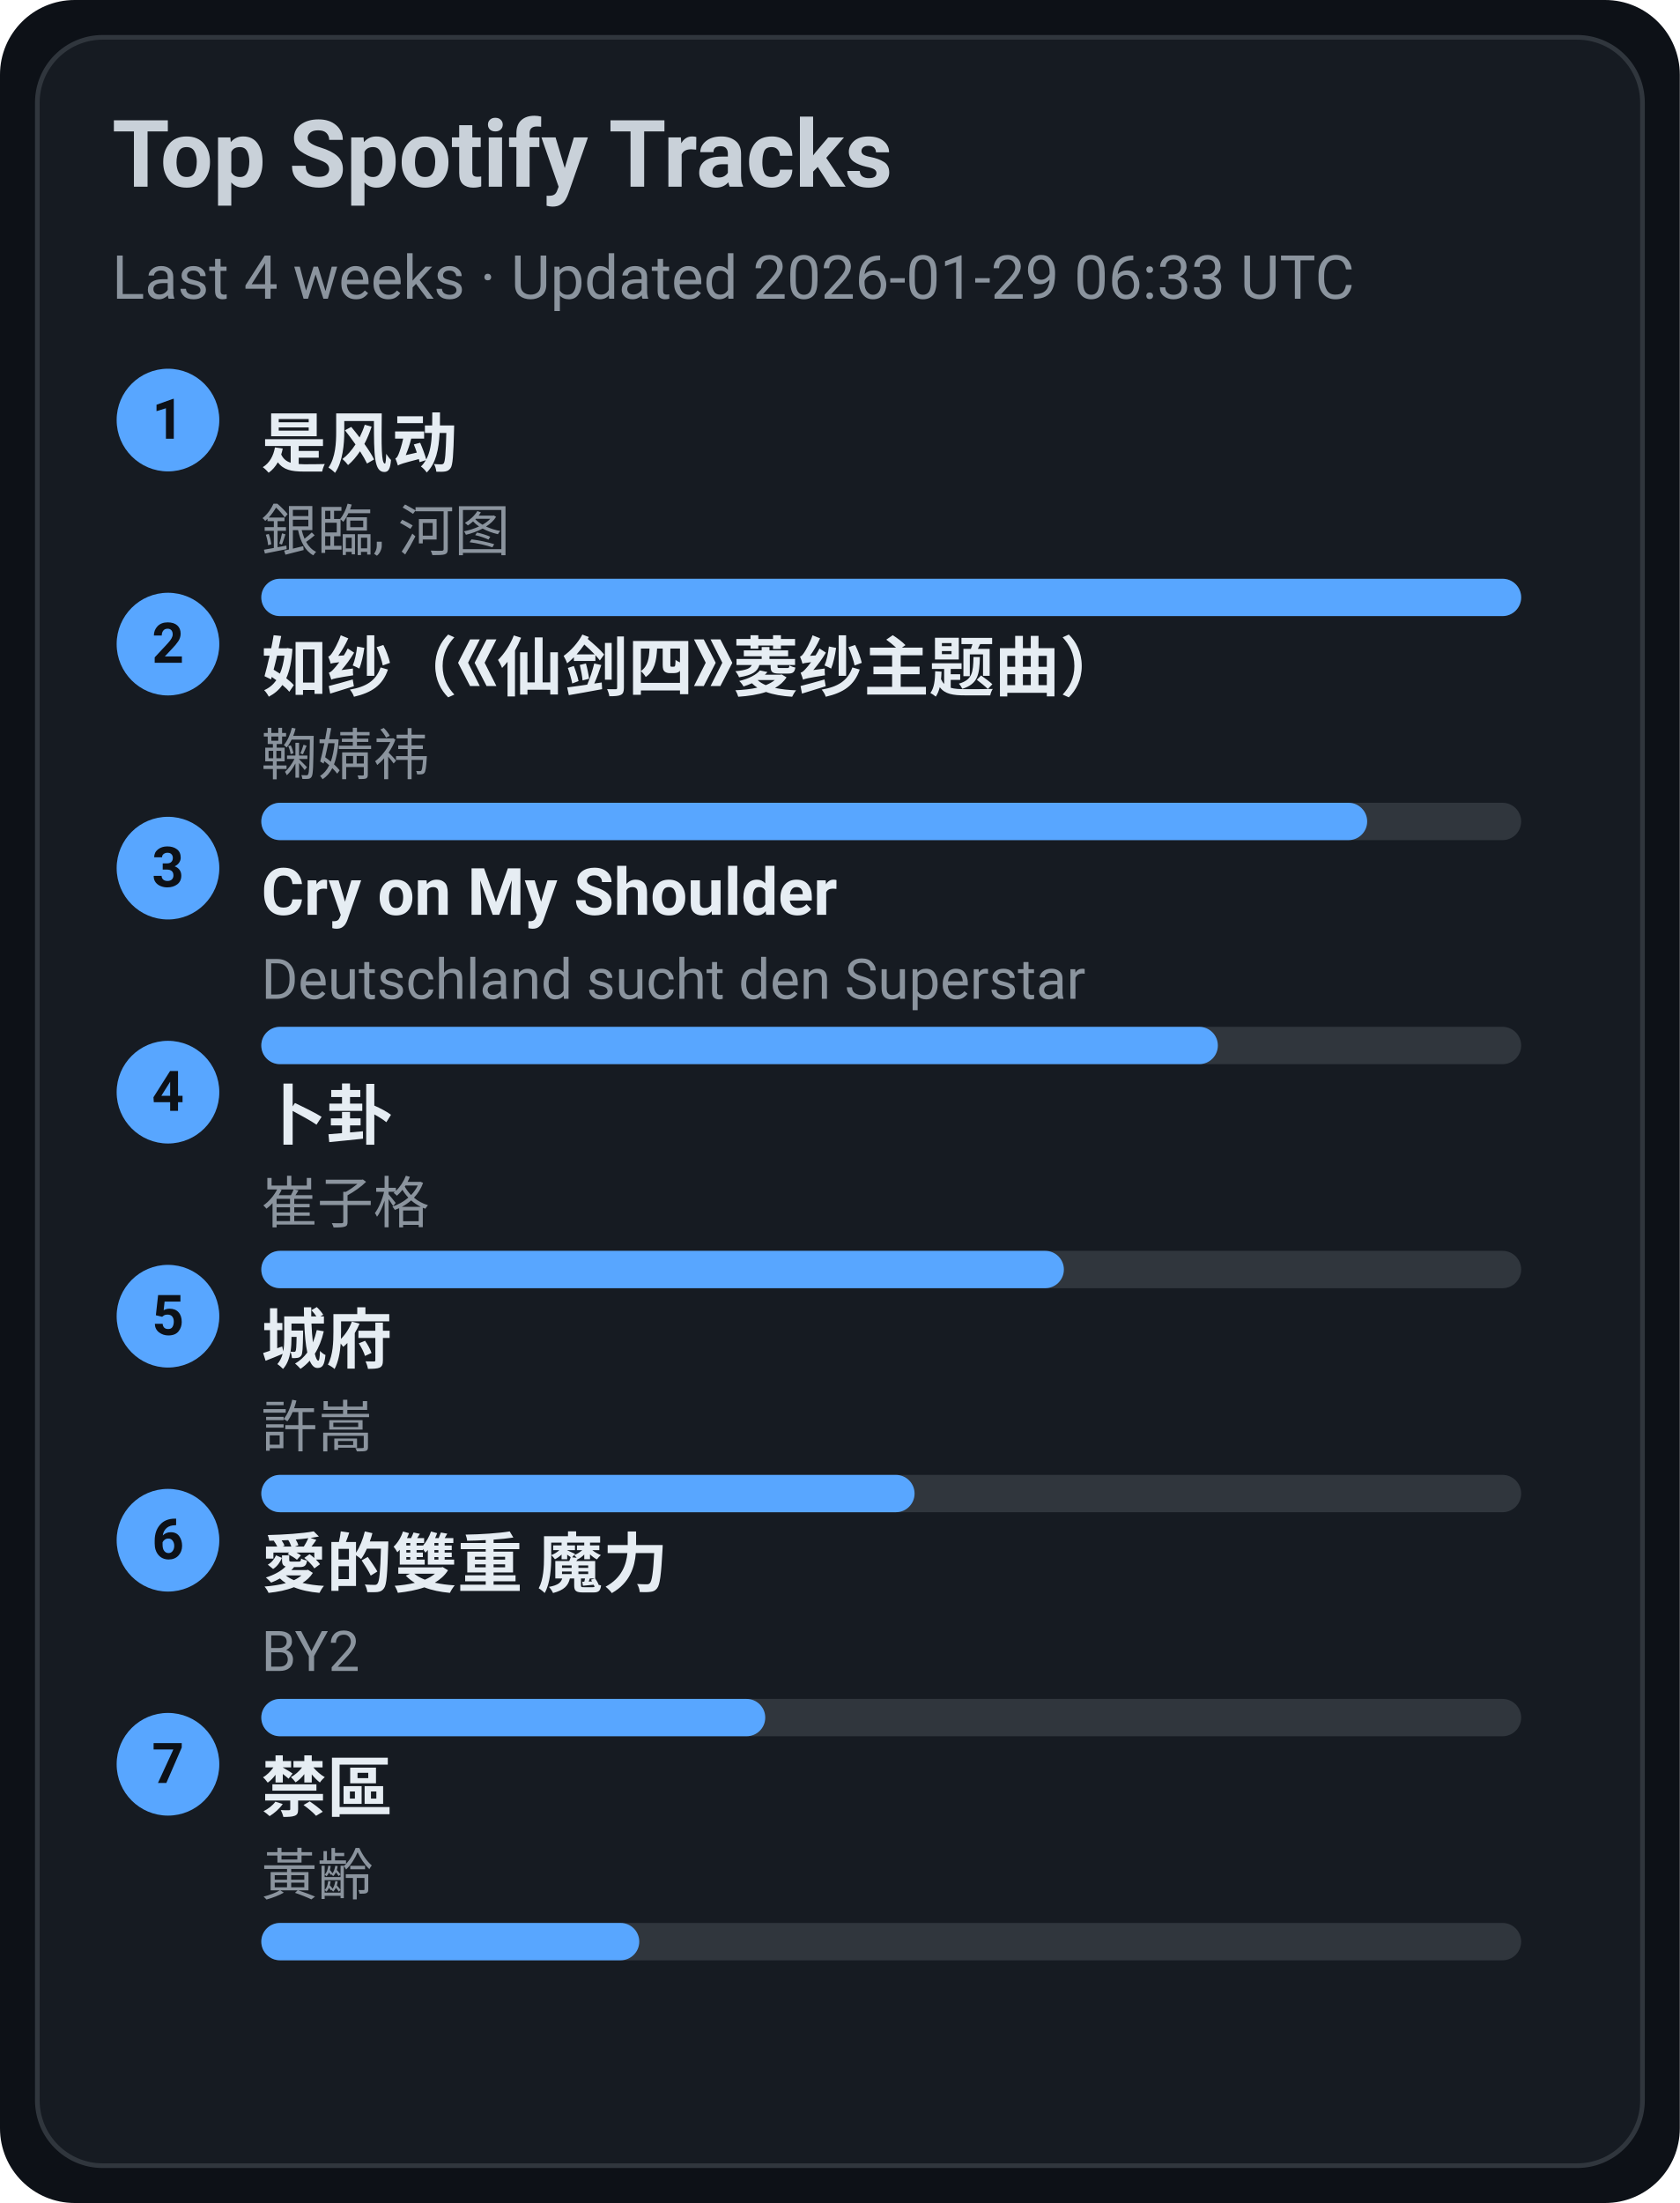
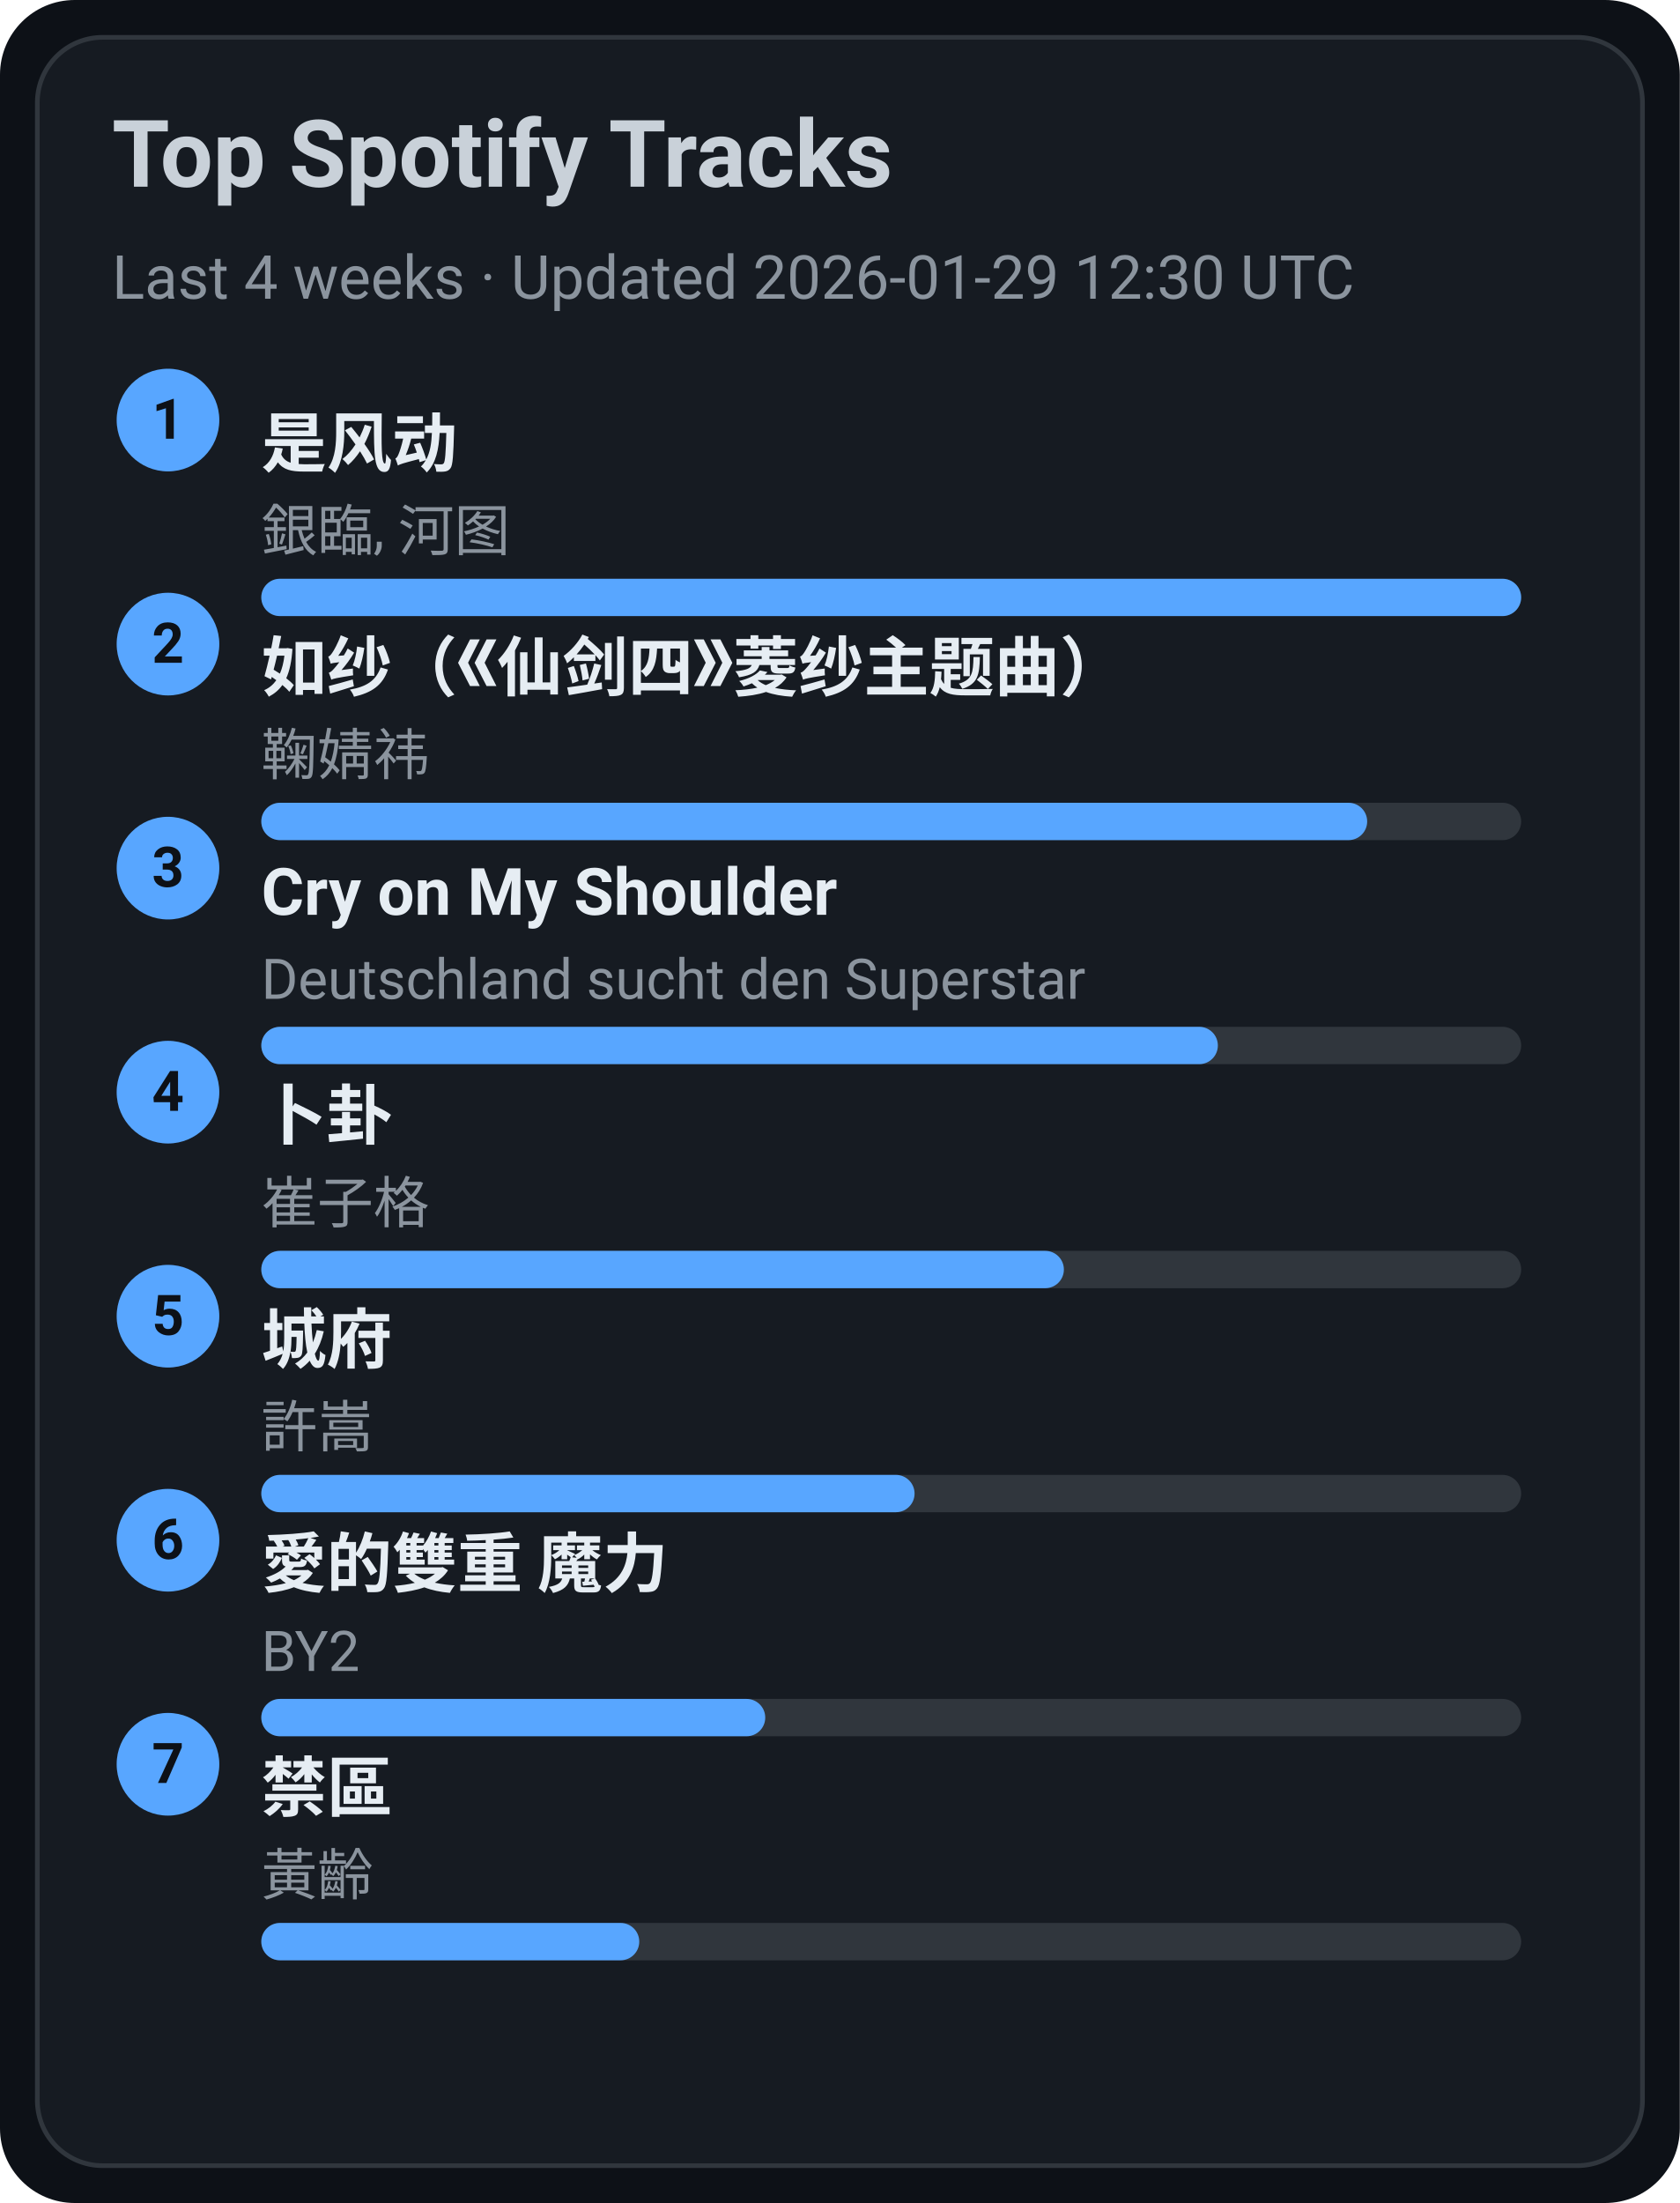
<svg xmlns="http://www.w3.org/2000/svg" width="360" height="472" viewBox="0 0 360 472">
  <style>text{font-family:-apple-system,BlinkMacSystemFont,Segoe UI,Roboto,Ubuntu,Helvetica Neue,Arial,Noto Sans,sans-serif}</style>
  <rect width="360" height="472" rx="16" fill="#0d1117" />
  <rect x="8" y="8" width="344" height="456" rx="14" fill="#161b22" stroke="#30363d" />
  <text x="24" y="40" font-size="20" fill="#c9d1d9" font-weight="600">Top Spotify Tracks</text>
-   <text x="24" y="64" font-size="13" fill="#8b949e">Last 4 weeks · Updated 2026-01-29 06:33 UTC</text>
+   <text x="24" y="64" font-size="13" fill="#8b949e">Last 4 weeks · Updated 2026-01-29 12:30 UTC</text>
  <circle cx="36" cy="90" r="11" fill="#58a6ff" />
  <text x="36" y="94" text-anchor="middle" font-size="12" fill="#0d1117" font-weight="700">1</text>
  <a href="https://open.spotify.com/track/3lePQ8c4jq7bTePsXEmslh" target="_blank" rel="noopener noreferrer">
    <text x="56" y="100" font-size="14" fill="#e6edf3" font-weight="600">是风动</text>
  </a>
  <text x="56" y="118" font-size="12" fill="#8b949e">銀臨, 河图</text>
  <rect x="56" y="124" width="270" height="8" rx="4" fill="#30363d" />
  <rect x="56" y="124" width="270" height="8" rx="4" fill="#58a6ff" />
  <circle cx="36" cy="138" r="11" fill="#58a6ff" />
  <text x="36" y="142" text-anchor="middle" font-size="12" fill="#0d1117" font-weight="700">2</text>
  <a href="https://open.spotify.com/track/69FUNgvEVkNbHq43lgvdme" target="_blank" rel="noopener noreferrer">
    <text x="56" y="148" font-size="14" fill="#e6edf3" font-weight="600">如纱（《仙剑四》菱纱主题曲）</text>
  </a>
  <text x="56" y="166" font-size="12" fill="#8b949e">鞠婧祎</text>
  <rect x="56" y="172" width="270" height="8" rx="4" fill="#30363d" />
  <rect x="56" y="172" width="237" height="8" rx="4" fill="#58a6ff" />
  <circle cx="36" cy="186" r="11" fill="#58a6ff" />
  <text x="36" y="190" text-anchor="middle" font-size="12" fill="#0d1117" font-weight="700">3</text>
  <a href="https://open.spotify.com/track/6usmG2MoD0C0Lc2pNgCVWV" target="_blank" rel="noopener noreferrer">
    <text x="56" y="196" font-size="14" fill="#e6edf3" font-weight="600">Cry on My Shoulder</text>
  </a>
  <text x="56" y="214" font-size="12" fill="#8b949e">Deutschland sucht den Superstar</text>
  <rect x="56" y="220" width="270" height="8" rx="4" fill="#30363d" />
  <rect x="56" y="220" width="205" height="8" rx="4" fill="#58a6ff" />
  <circle cx="36" cy="234" r="11" fill="#58a6ff" />
  <text x="36" y="238" text-anchor="middle" font-size="12" fill="#0d1117" font-weight="700">4</text>
  <a href="https://open.spotify.com/track/4ToeYifpQaikbYa7krOD6s" target="_blank" rel="noopener noreferrer">
    <text x="56" y="244" font-size="14" fill="#e6edf3" font-weight="600">卜卦</text>
  </a>
  <text x="56" y="262" font-size="12" fill="#8b949e">崔子格</text>
  <rect x="56" y="268" width="270" height="8" rx="4" fill="#30363d" />
  <rect x="56" y="268" width="172" height="8" rx="4" fill="#58a6ff" />
  <circle cx="36" cy="282" r="11" fill="#58a6ff" />
  <text x="36" y="286" text-anchor="middle" font-size="12" fill="#0d1117" font-weight="700">5</text>
  <a href="https://open.spotify.com/track/4AmlSf7hye0QVpnHCcEoEw" target="_blank" rel="noopener noreferrer">
    <text x="56" y="292" font-size="14" fill="#e6edf3" font-weight="600">城府</text>
  </a>
  <text x="56" y="310" font-size="12" fill="#8b949e">許嵩</text>
  <rect x="56" y="316" width="270" height="8" rx="4" fill="#30363d" />
  <rect x="56" y="316" width="140" height="8" rx="4" fill="#58a6ff" />
  <circle cx="36" cy="330" r="11" fill="#58a6ff" />
  <text x="36" y="334" text-anchor="middle" font-size="12" fill="#0d1117" font-weight="700">6</text>
  <a href="https://open.spotify.com/track/0yYmS4k3R0TTdDhvOBxRVp" target="_blank" rel="noopener noreferrer">
    <text x="56" y="340" font-size="14" fill="#e6edf3" font-weight="600">愛的雙重 魔力</text>
  </a>
  <text x="56" y="358" font-size="12" fill="#8b949e">BY2</text>
  <rect x="56" y="364" width="270" height="8" rx="4" fill="#30363d" />
  <rect x="56" y="364" width="108" height="8" rx="4" fill="#58a6ff" />
  <circle cx="36" cy="378" r="11" fill="#58a6ff" />
  <text x="36" y="382" text-anchor="middle" font-size="12" fill="#0d1117" font-weight="700">7</text>
  <a href="https://open.spotify.com/track/5HAMeMgu9hGL5a8ZwNz6cp" target="_blank" rel="noopener noreferrer">
    <text x="56" y="388" font-size="14" fill="#e6edf3" font-weight="600">禁區</text>
  </a>
  <text x="56" y="406" font-size="12" fill="#8b949e">黃齡</text>
  <rect x="56" y="412" width="270" height="8" rx="4" fill="#30363d" />
  <rect x="56" y="412" width="81" height="8" rx="4" fill="#58a6ff" />
</svg>
